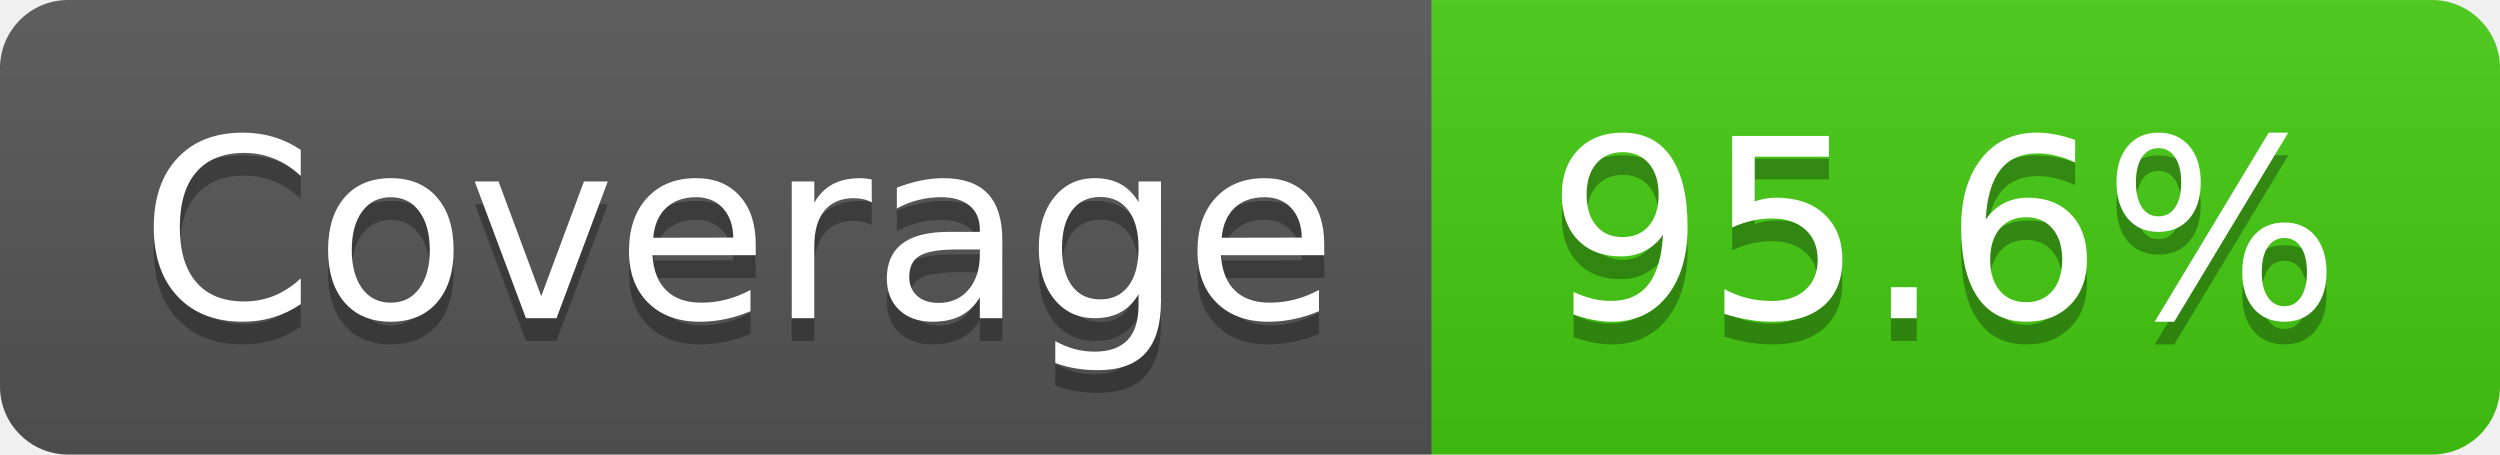
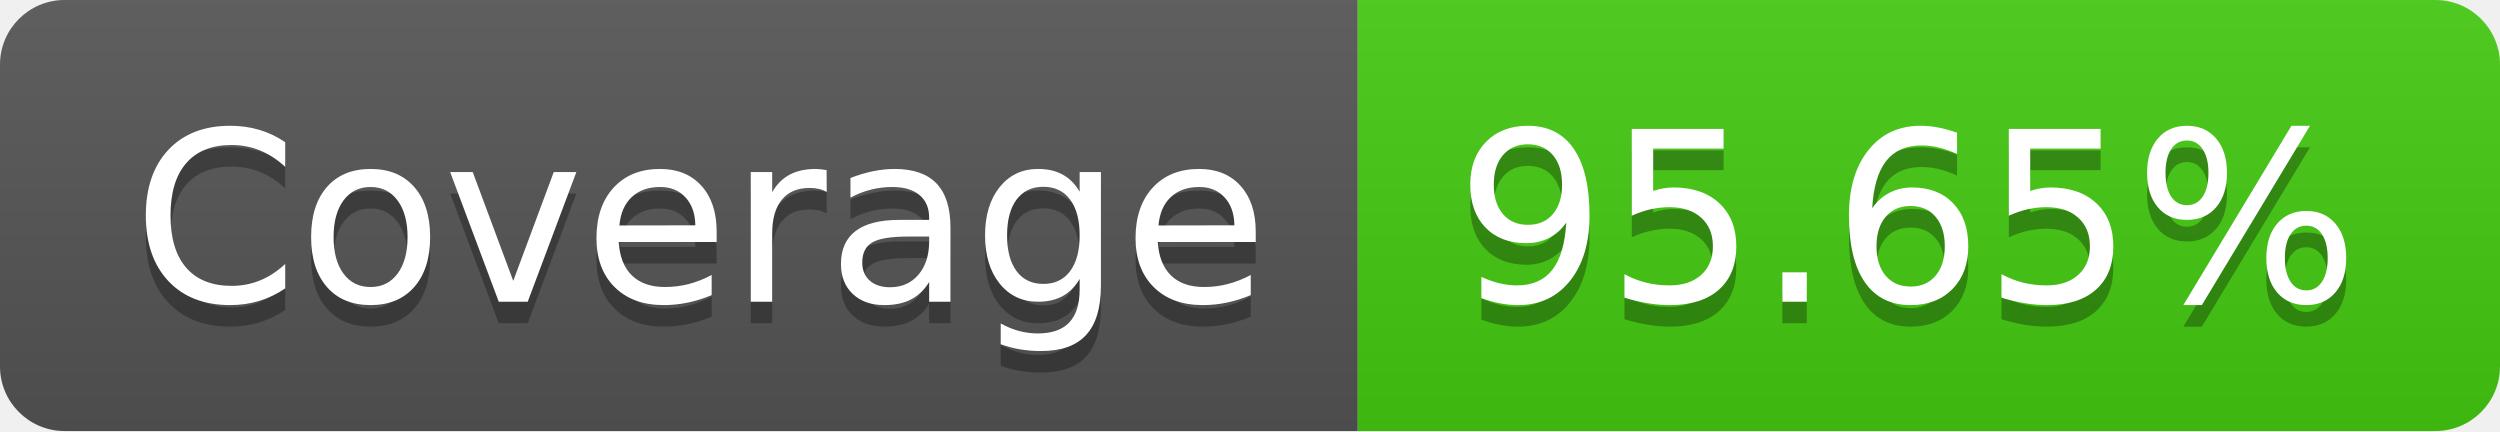
- <svg xmlns="http://www.w3.org/2000/svg" width="110" height="20" role="img" aria-label="Coverage: 95.6%">
+ <svg xmlns="http://www.w3.org/2000/svg" width="116" height="20" role="img" aria-label="Coverage: 95.65%">
  <linearGradient id="s" x2="0" y2="100%">
    <stop offset="0" stop-color="#bbb" stop-opacity=".1" />
    <stop offset="1" stop-opacity=".1" />
  </linearGradient>
  <clipPath id="r">
-     <rect width="110" height="20" rx="3" fill="#fff" />
+     <rect width="116" height="20" rx="3" fill="#fff" />
  </clipPath>
  <g clip-path="url(#r)">
    <rect width="63" height="20" fill="#555" />
-     <rect x="63" width="47" height="20" fill="#4c1" />
-     <rect width="110" height="20" fill="url(#s)" />
+     <rect x="63" width="53" height="20" fill="#4c1" />
+     <rect width="116" height="20" fill="url(#s)" />
  </g>
  <g fill="#fff" text-anchor="middle" font-family="Verdana,Geneva,DejaVu Sans,sans-serif" text-rendering="geometricPrecision" font-size="110">
    <text aria-hidden="true" x="325" y="150" fill="#010101" fill-opacity=".3" transform="scale(.1)" textLength="530">Coverage</text>
    <text x="325" y="140" transform="scale(.1)" fill="#fff" textLength="530">Coverage</text>
-     <text aria-hidden="true" x="855" y="150" fill="#010101" fill-opacity=".3" transform="scale(.1)" textLength="370">95.6%</text>
-     <text x="855" y="140" transform="scale(.1)" fill="#fff" textLength="370">95.6%</text>
+     <text aria-hidden="true" x="885" y="150" fill="#010101" fill-opacity=".3" transform="scale(.1)" textLength="430">95.65%</text>
+     <text x="885" y="140" transform="scale(.1)" fill="#fff" textLength="430">95.65%</text>
  </g>
</svg>
